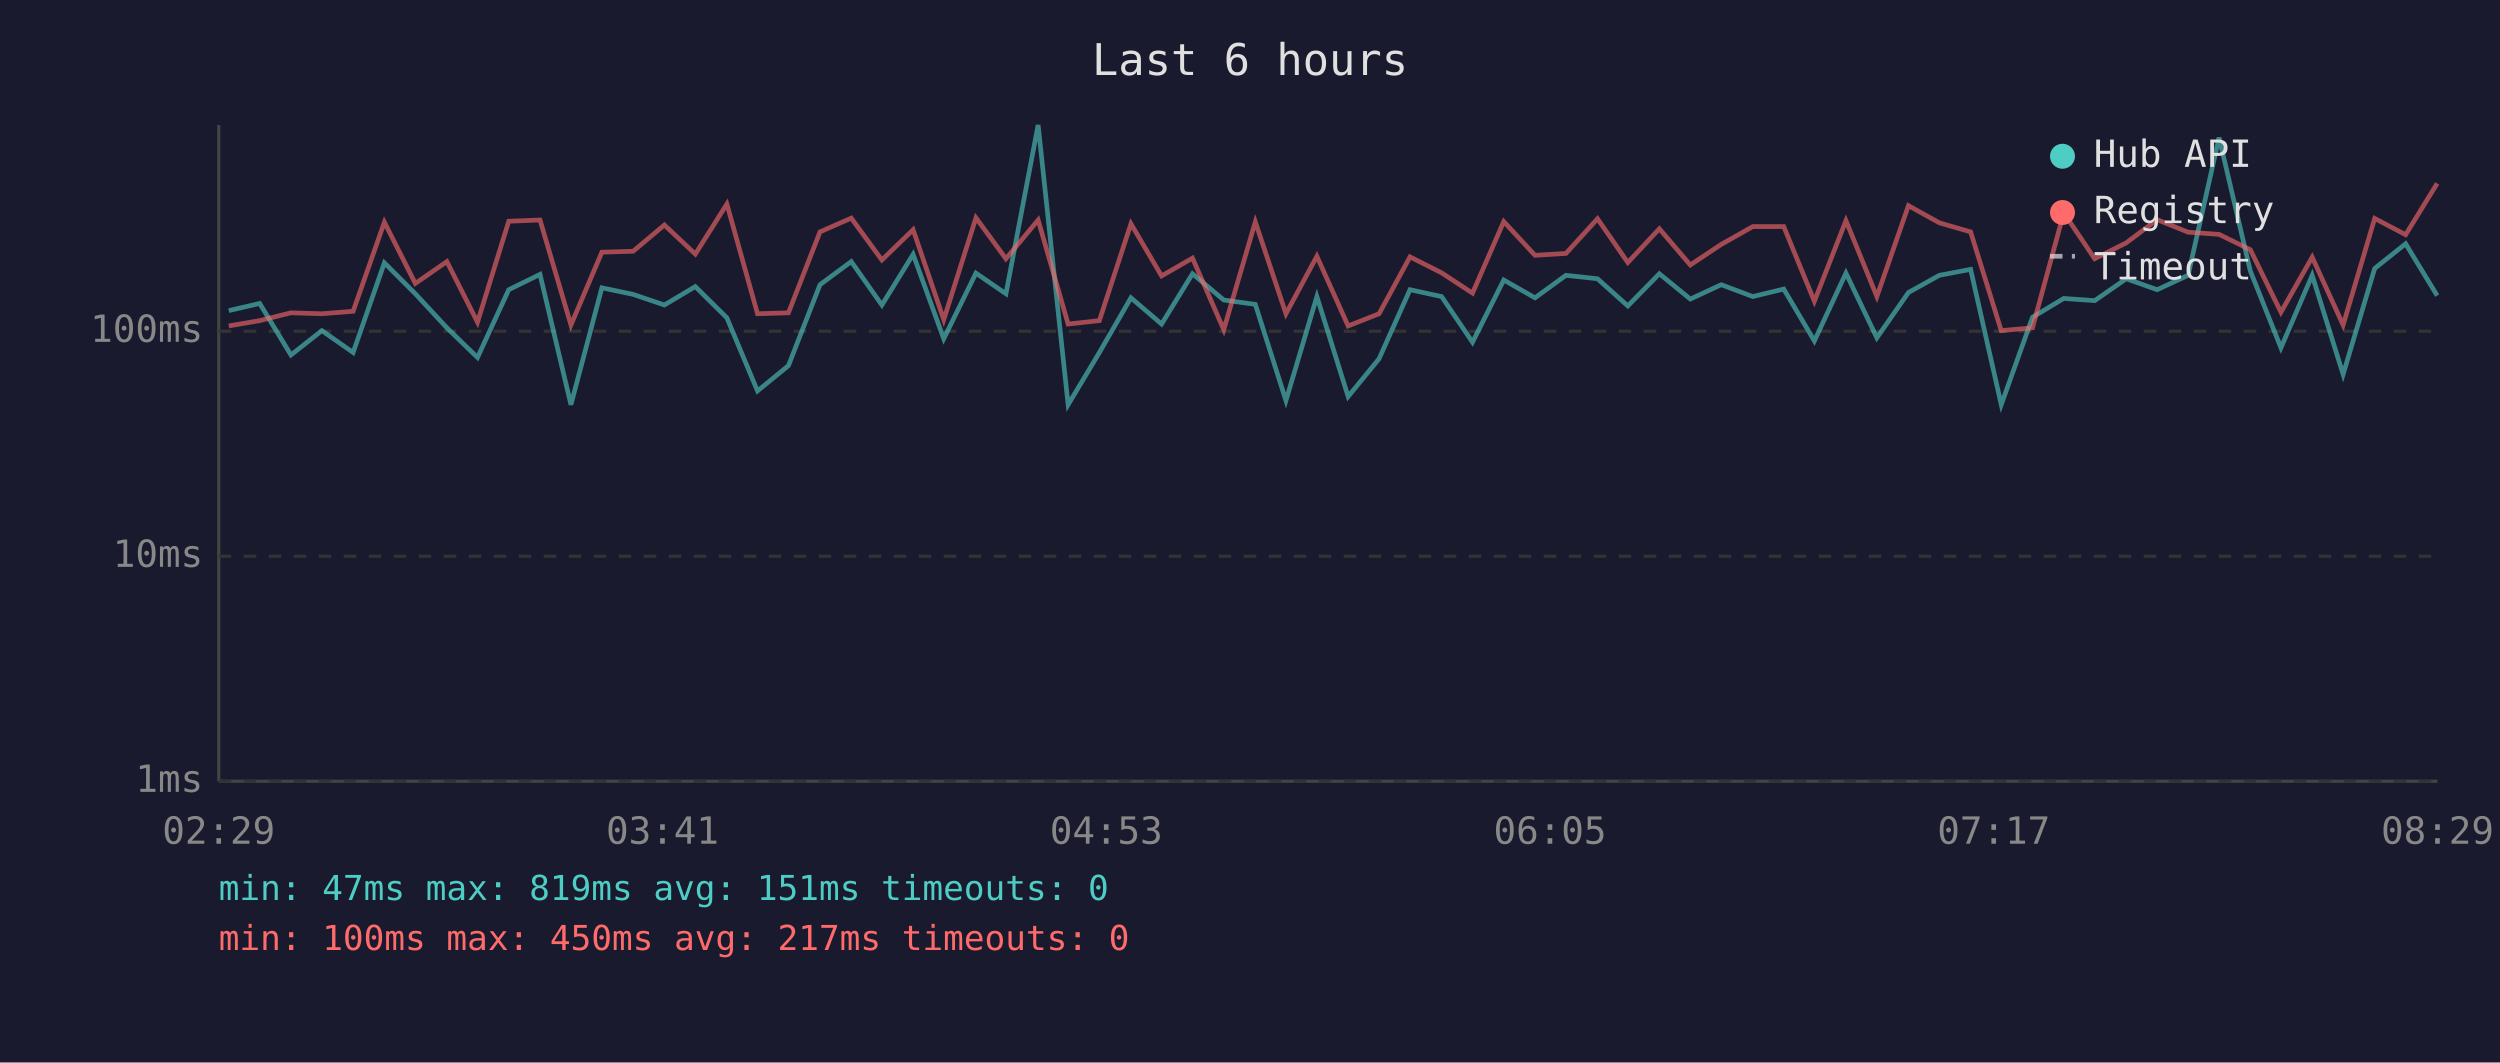
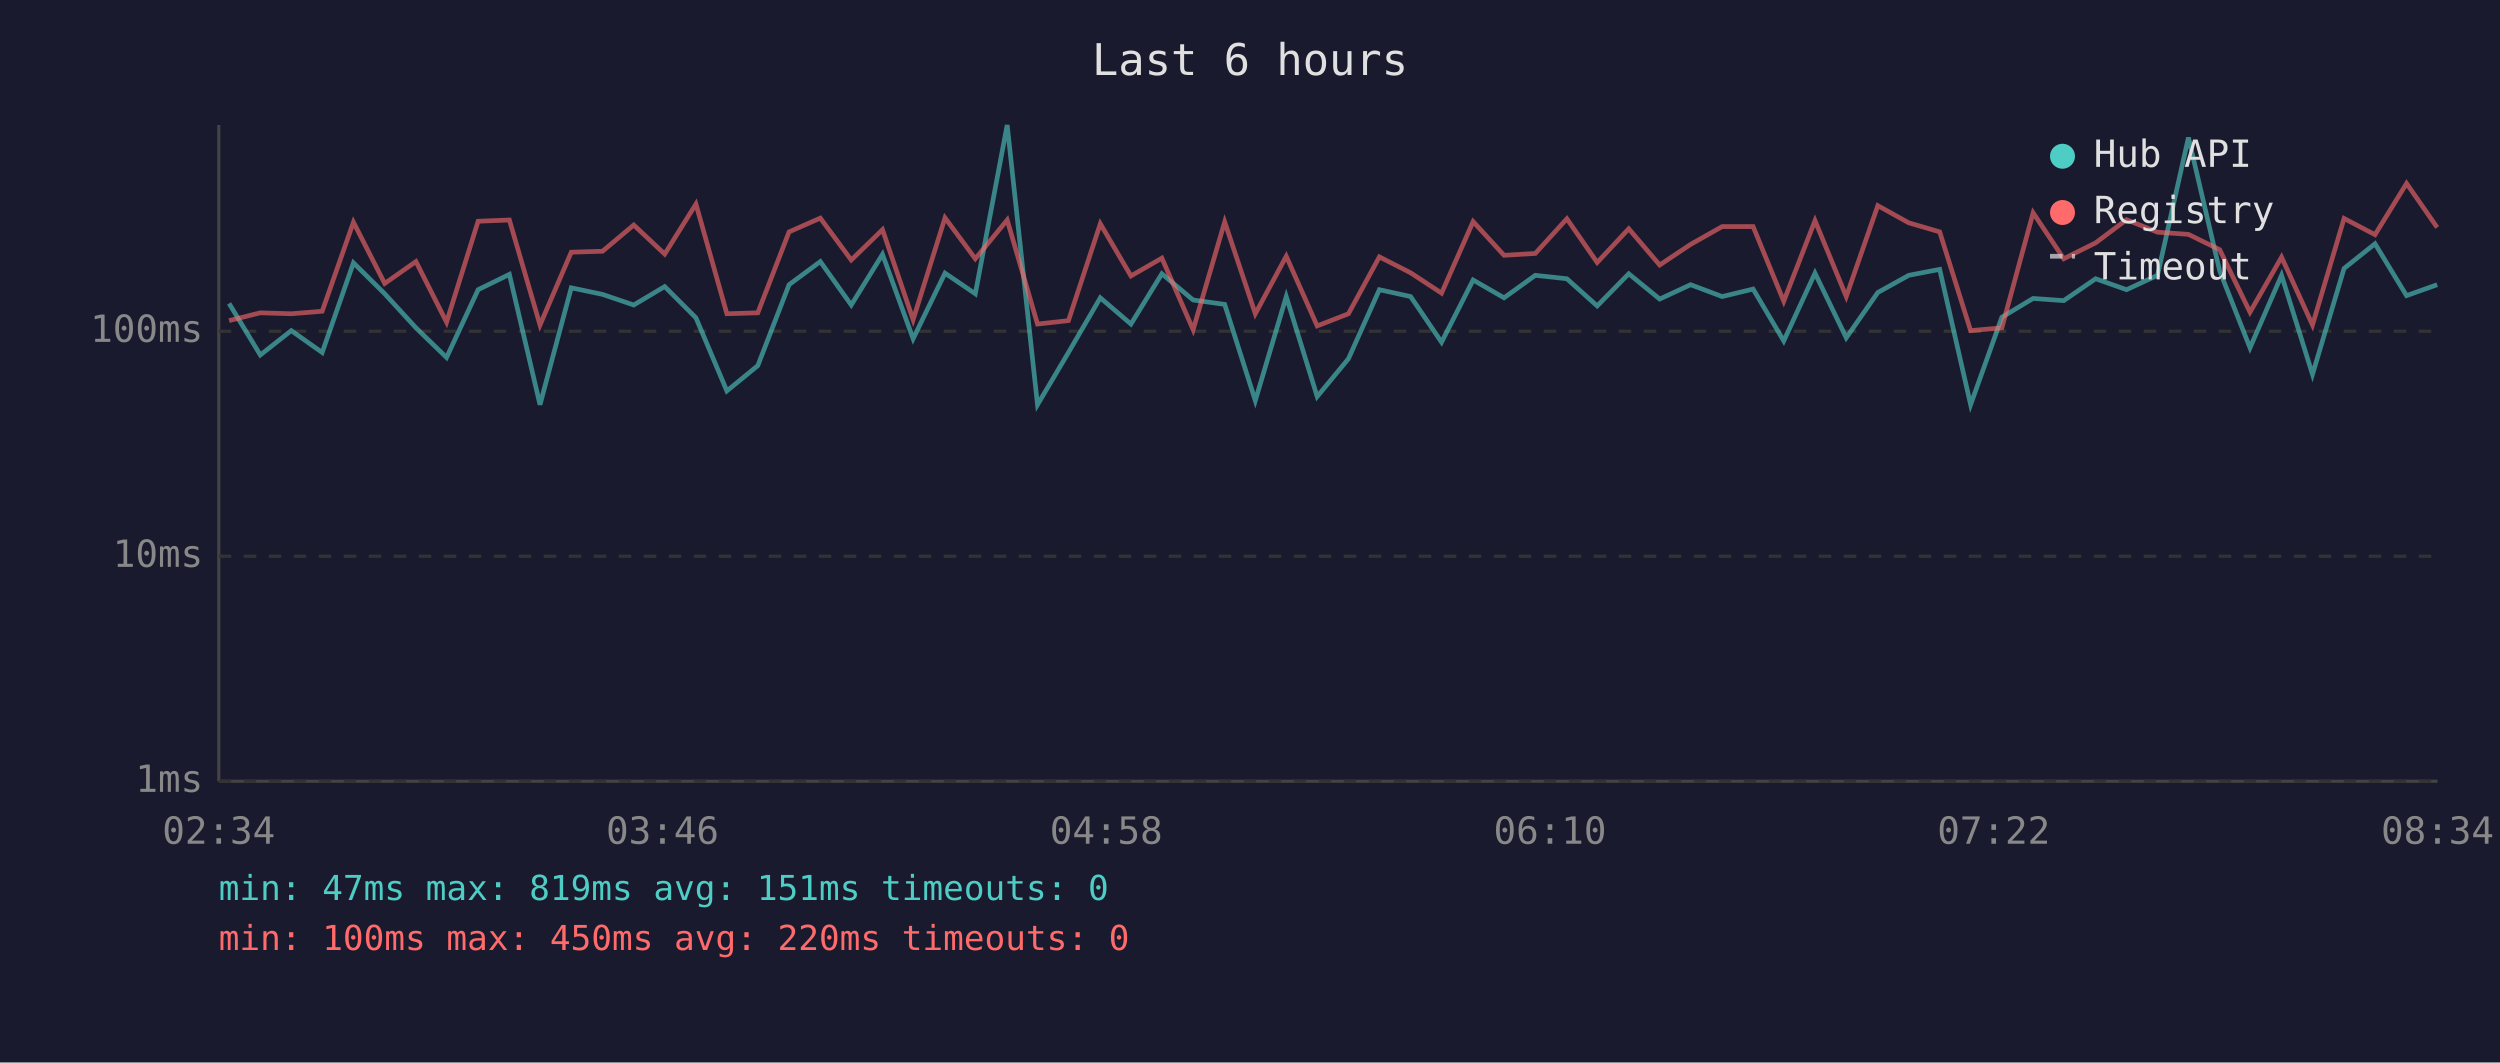
<svg xmlns="http://www.w3.org/2000/svg" viewBox="0 0 800 340" font-family="monospace" font-size="12">
  <rect width="800" height="340" fill="#1a1a2e" />
  <text x="400" y="24" fill="#e0e0e0" font-size="14" text-anchor="middle">Last 6 hours</text>
  <line x1="70" y1="40" x2="70" y2="250" stroke="#444" stroke-width="1" />
  <line x1="70" y1="250" x2="780" y2="250" stroke="#444" stroke-width="1" />
  <line x1="70" y1="250" x2="780" y2="250" stroke="#333" stroke-width="1" stroke-dasharray="4" />
  <text x="65" y="250" fill="#888" text-anchor="end" dominant-baseline="middle">1ms</text>
  <line x1="70" y1="178" x2="780" y2="178" stroke="#333" stroke-width="1" stroke-dasharray="4" />
  <text x="65" y="178" fill="#888" text-anchor="end" dominant-baseline="middle">10ms</text>
  <line x1="70" y1="106" x2="780" y2="106" stroke="#333" stroke-width="1" stroke-dasharray="4" />
  <text x="65" y="106" fill="#888" text-anchor="end" dominant-baseline="middle">100ms</text>
-   <text x="70" y="270" fill="#888" text-anchor="middle">02:29</text>
-   <text x="212" y="270" fill="#888" text-anchor="middle">03:41</text>
-   <text x="354" y="270" fill="#888" text-anchor="middle">04:53</text>
-   <text x="496" y="270" fill="#888" text-anchor="middle">06:05</text>
-   <text x="638" y="270" fill="#888" text-anchor="middle">07:17</text>
-   <text x="780" y="270" fill="#888" text-anchor="middle">08:29</text>
-   <polyline points="73.2,99.4 83.1,97.1 93.1,113.6 103.0,105.8 113.0,112.8 123.0,84.1 132.9,94.0 143.0,104.9 152.8,114.4 162.8,92.7 172.8,87.8 182.7,129.5 192.6,92.1 202.6,94.2 212.6,97.6 222.5,91.7 232.6,101.7 242.4,125.1 252.3,117.0 262.4,91.1 272.4,83.7 282.2,97.6 292.2,81.4 302.0,108.4 312.3,87.4 321.9,94.0 332.2,40.0 341.8,129.5 351.8,112.8 361.9,95.3 371.7,103.7 381.6,87.6 391.6,96.0 401.7,97.4 411.5,128.2 421.4,94.9 431.4,126.9 441.3,114.8 451.2,92.7 461.3,94.9 471.2,109.5 481.2,89.6 491.2,95.3 501.1,88.1 511.2,89.2 520.9,97.9 531.0,87.6 540.9,95.7 550.8,91.1 560.9,94.9 570.8,92.5 580.6,109.1 590.7,87.4 600.6,108.1 610.7,93.6 620.6,88.1 630.6,86.2 640.4,129.5 650.4,101.5 660.4,95.5 670.3,96.2 680.4,89.2 690.3,92.7 700.2,88.1 710.1,44.0 720.1,86.7 729.9,111.3 739.9,88.1 749.8,119.8 759.9,85.9 769.8,78.0 779.9,94.6" fill="none" stroke="#4ecdc4" stroke-width="1.5" opacity="0.6" />
-   <polyline points="73.2,104.3 83.1,102.6 93.1,100.1 103.0,100.4 113.0,99.6 123.0,71.1 132.9,90.7 143.0,83.7 152.8,103.1 162.8,70.8 172.8,70.4 182.7,104.0 192.6,80.7 202.6,80.4 212.6,72.0 222.5,81.3 232.6,65.3 242.4,100.4 252.3,100.1 262.4,74.2 272.4,69.8 282.2,83.2 292.2,73.5 302.0,102.3 312.3,69.7 321.9,82.8 332.2,70.4 341.8,103.7 351.8,102.6 361.9,71.6 371.7,88.3 381.6,82.6 391.6,105.5 401.7,71.0 411.5,100.4 421.4,82.0 431.4,104.3 441.3,100.4 451.2,82.2 461.3,87.3 471.2,93.8 481.2,70.9 491.2,81.7 501.1,81.1 511.2,70.0 520.9,84.0 531.0,73.2 540.9,84.8 550.8,78.2 560.9,72.5 570.8,72.5 580.6,96.4 590.7,70.6 600.6,94.9 610.7,65.8 620.6,71.3 630.6,74.2 640.4,105.8 650.4,104.9 660.4,68.1 670.3,82.8 680.4,77.7 690.3,70.3 700.2,74.3 710.1,75.0 720.1,79.9 729.9,99.9 739.9,82.3 749.8,104.0 759.9,69.9 769.8,75.1 779.9,58.7" fill="none" stroke="#ff6b6b" stroke-width="1.5" opacity="0.6" />
+   <text x="70" y="270" fill="#888" text-anchor="middle">02:34</text>
+   <text x="212" y="270" fill="#888" text-anchor="middle">03:46</text>
+   <text x="354" y="270" fill="#888" text-anchor="middle">04:58</text>
+   <text x="496" y="270" fill="#888" text-anchor="middle">06:10</text>
+   <text x="638" y="270" fill="#888" text-anchor="middle">07:22</text>
+   <text x="780" y="270" fill="#888" text-anchor="middle">08:34</text>
+   <polyline points="73.3,97.1 83.3,113.6 93.2,105.8 103.1,112.8 113.1,84.1 123.1,94.0 133.1,104.9 142.9,114.4 153.0,92.7 163.0,87.8 172.8,129.5 182.8,92.1 192.8,94.2 202.8,97.6 212.7,91.7 222.7,101.7 232.6,125.1 242.5,117.0 252.5,91.1 262.5,83.7 272.4,97.6 282.4,81.4 292.2,108.4 302.4,87.4 312.1,94.0 322.3,40.0 332.0,129.5 341.9,112.8 352.1,95.3 361.9,103.7 371.8,87.6 381.8,96.0 391.9,97.4 401.7,128.2 411.6,94.9 421.5,126.9 431.5,114.8 441.4,92.7 451.4,94.9 461.3,109.5 471.4,89.6 481.3,95.3 491.3,88.1 501.4,89.2 511.1,97.9 521.2,87.6 531.1,95.7 541.0,91.1 551.1,94.9 561.0,92.5 570.8,109.1 580.8,87.4 590.8,108.1 600.9,93.6 610.8,88.1 620.7,86.2 630.6,129.5 640.6,101.5 650.6,95.5 660.4,96.2 670.6,89.2 680.5,92.7 690.4,88.1 700.3,44.0 710.3,86.7 720.0,111.3 730.1,88.1 740.0,119.8 750.1,85.9 760.0,78.0 770.1,94.6 779.9,91.1" fill="none" stroke="#4ecdc4" stroke-width="1.5" opacity="0.6" />
+   <polyline points="73.3,102.6 83.3,100.1 93.2,100.4 103.1,99.6 113.1,71.1 123.1,90.7 133.1,83.7 142.9,103.1 153.0,70.8 163.0,70.4 172.8,104.0 182.8,80.7 192.8,80.4 202.8,72.0 212.7,81.3 222.7,65.3 232.6,100.4 242.5,100.1 252.5,74.2 262.5,69.8 272.4,83.2 282.4,73.5 292.2,102.3 302.4,69.7 312.1,82.8 322.3,70.4 332.0,103.7 341.9,102.6 352.1,71.6 361.9,88.3 371.8,82.6 381.8,105.5 391.9,71.0 401.7,100.4 411.6,82.0 421.5,104.3 431.5,100.4 441.4,82.2 451.4,87.3 461.3,93.8 471.4,70.9 481.3,81.7 491.3,81.1 501.4,70.0 511.1,84.0 521.2,73.2 531.1,84.8 541.0,78.2 551.1,72.5 561.0,72.5 570.8,96.4 580.8,70.6 590.8,94.9 600.9,65.8 610.8,71.3 620.7,74.2 630.6,105.8 640.6,104.9 650.6,68.1 660.4,82.8 670.6,77.7 680.5,70.3 690.4,74.3 700.3,75.0 710.3,79.9 720.0,99.9 730.1,82.3 740.0,104.0 750.1,69.9 760.0,75.1 770.1,58.7 779.9,72.8" fill="none" stroke="#ff6b6b" stroke-width="1.5" opacity="0.6" />
  <circle cx="660" cy="50" r="4" fill="#4ecdc4" />
  <text x="670" y="50" fill="#e0e0e0" dominant-baseline="middle">Hub API</text>
  <circle cx="660" cy="68" r="4" fill="#ff6b6b" />
  <text x="670" y="68" fill="#e0e0e0" dominant-baseline="middle">Registry</text>
  <line x1="656" y1="82" x2="664" y2="82" stroke="#e0e0e0" stroke-width="1.5" stroke-dasharray="4,3" opacity="0.7" />
  <text x="670" y="86" fill="#e0e0e0" dominant-baseline="middle">Timeout</text>
  <text x="70" y="288" fill="#4ecdc4" font-size="11">min: 47ms  max: 819ms  avg: 151ms  timeouts: 0</text>
-   <text x="70" y="304" fill="#ff6b6b" font-size="11">min: 100ms  max: 450ms  avg: 217ms  timeouts: 0</text>
+   <text x="70" y="304" fill="#ff6b6b" font-size="11">min: 100ms  max: 450ms  avg: 220ms  timeouts: 0</text>
</svg>
